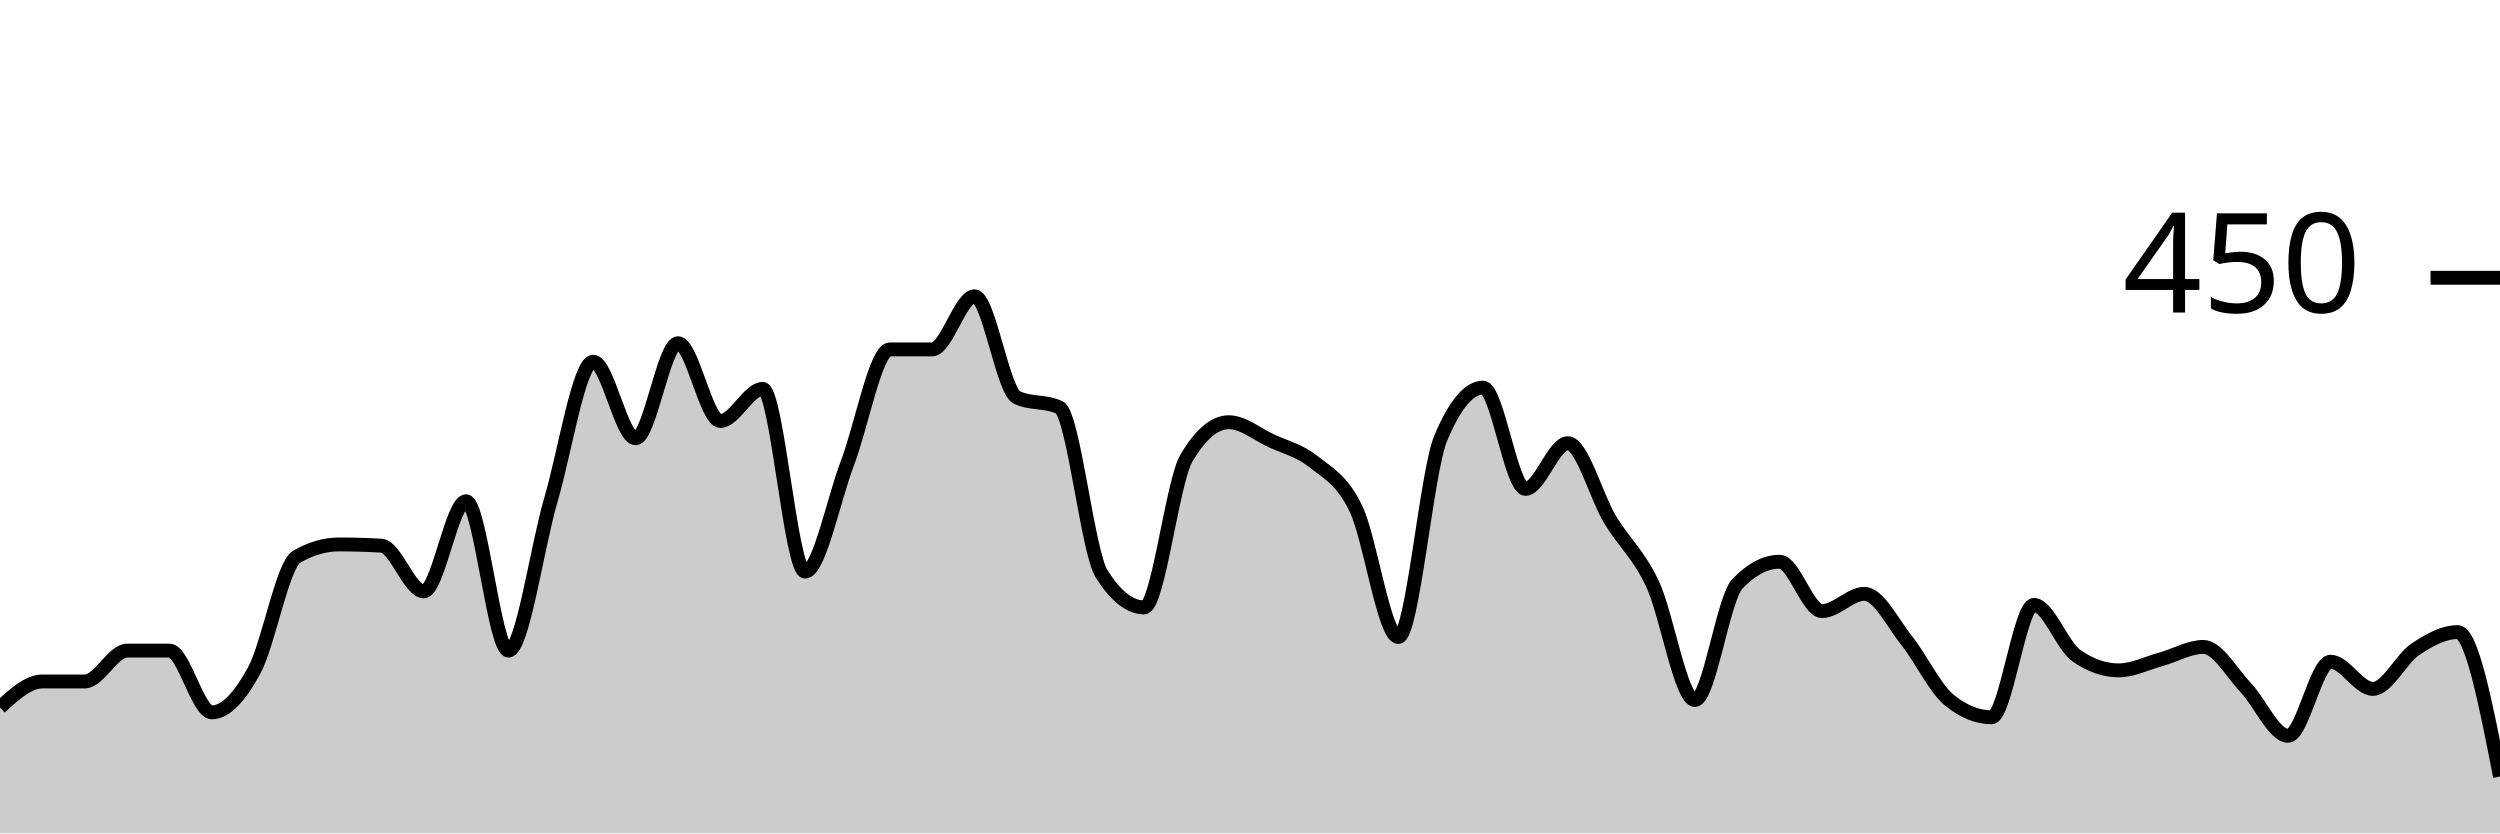
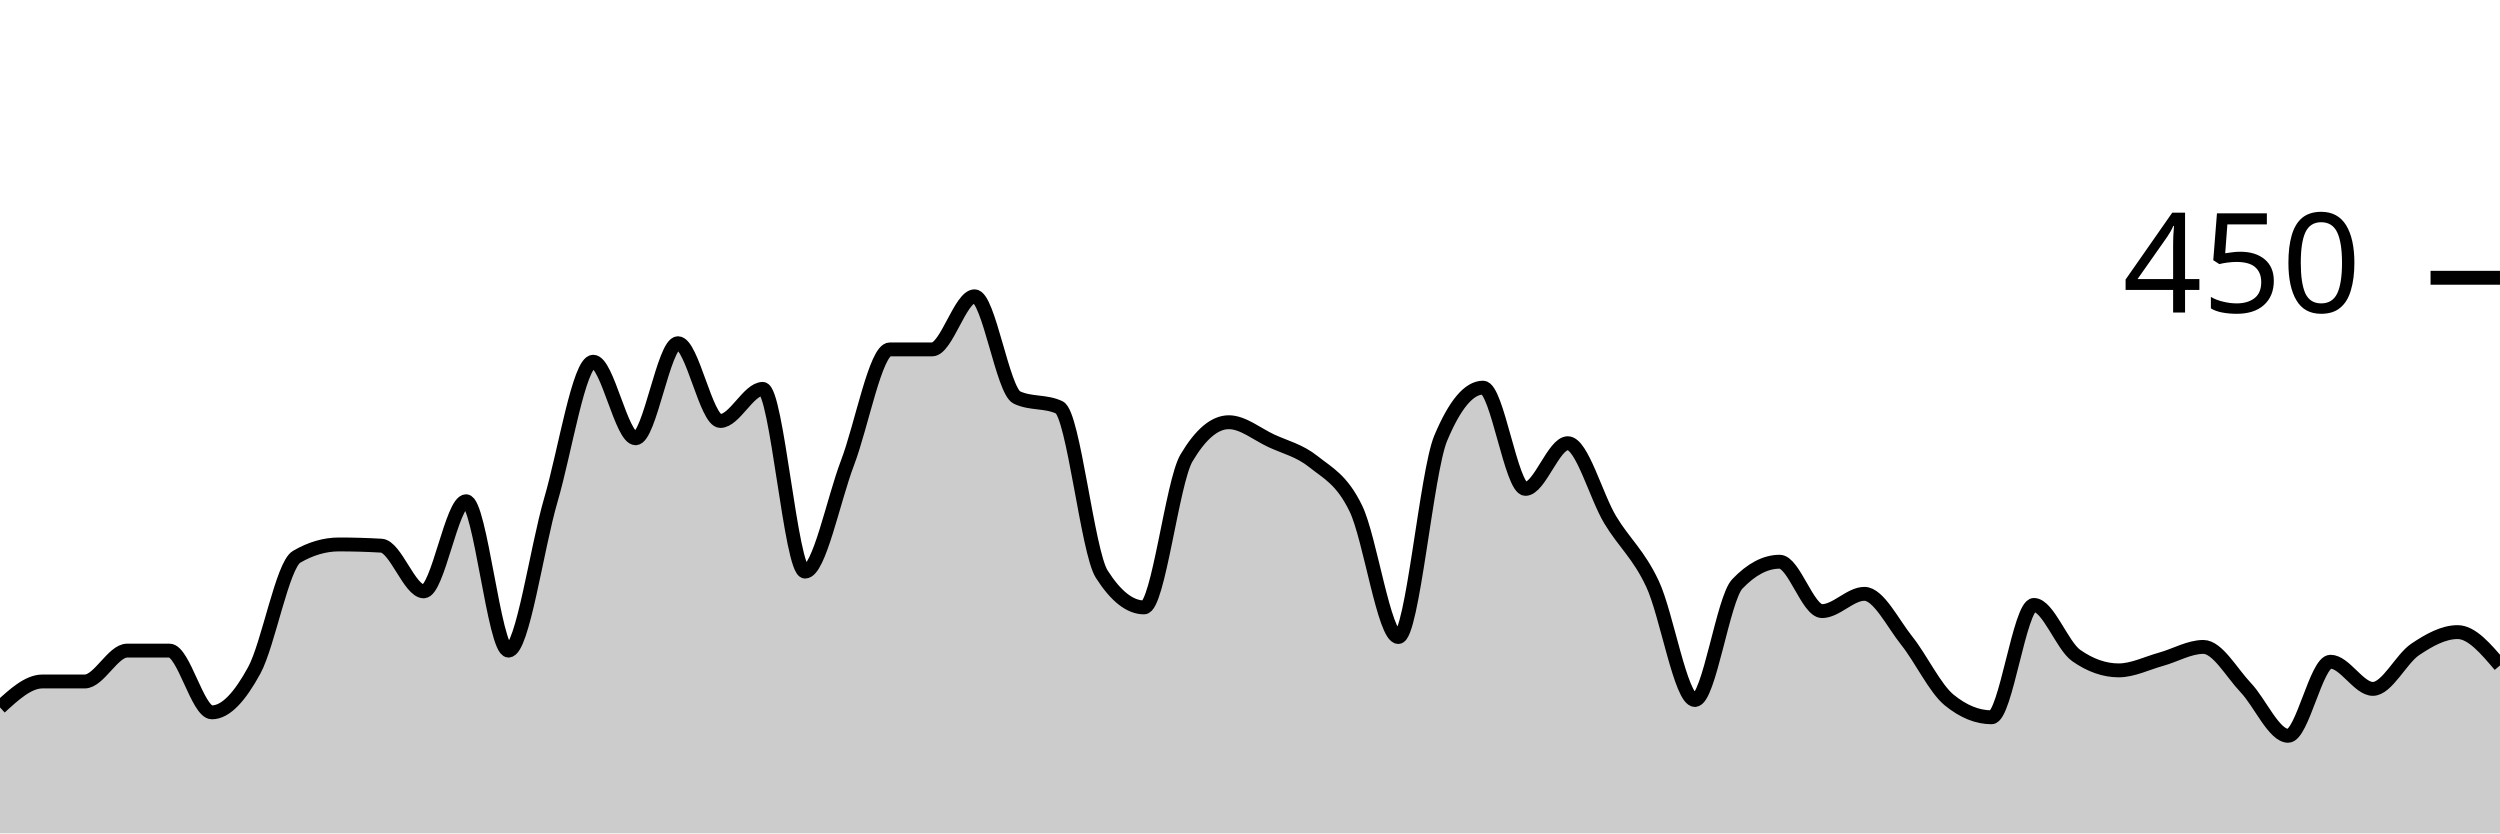
<svg xmlns="http://www.w3.org/2000/svg" viewBox="0 0 180 60">
  <g transform="translate(0,20)">
-     <path class="area" fill="rgba(0, 0, 0, 0.2)" d="M0,30.933C1.017,30,2.034,29.067,3.051,29.067C4.068,29.067,5.085,29.067,6.102,29.067C7.119,29.067,8.136,26.844,9.153,26.844C10.169,26.844,11.186,26.844,12.203,26.844C13.22,26.844,14.237,31.289,15.254,31.289C16.271,31.289,17.288,30.133,18.305,28.267C19.322,26.4,20.339,20.681,21.356,20.089C22.373,19.496,23.39,19.2,24.407,19.2C25.424,19.2,26.441,19.23,27.458,19.289C28.475,19.348,29.492,22.578,30.508,22.578C31.525,22.578,32.542,16.089,33.559,16.089C34.576,16.089,35.593,26.844,36.61,26.844C37.627,26.844,38.644,19.467,39.661,16C40.678,12.533,41.695,6.044,42.712,6.044C43.729,6.044,44.746,11.556,45.763,11.556C46.78,11.556,47.797,4.711,48.814,4.711C49.831,4.711,50.847,10.311,51.864,10.311C52.881,10.311,53.898,8,54.915,8C55.932,8,56.949,21.156,57.966,21.156C58.983,21.156,60,16,61.017,13.333C62.034,10.667,63.051,5.156,64.068,5.156C65.085,5.156,66.102,5.156,67.119,5.156C68.136,5.156,69.153,1.333,70.169,1.333C71.186,1.333,72.203,8.148,73.22,8.622C74.237,9.096,75.254,8.859,76.271,9.333C77.288,9.807,78.305,19.733,79.322,21.333C80.339,22.933,81.356,23.733,82.373,23.733C83.39,23.733,84.407,14.696,85.424,12.978C86.441,11.259,87.458,10.4,88.475,10.4C89.492,10.4,90.508,11.259,91.525,11.733C92.542,12.207,93.559,12.43,94.576,13.244C95.593,14.059,96.61,14.519,97.627,16.622C98.644,18.726,99.661,25.867,100.678,25.867C101.695,25.867,102.712,13.985,103.729,11.556C104.746,9.126,105.763,7.911,106.78,7.911C107.797,7.911,108.814,15.2,109.831,15.2C110.847,15.2,111.864,11.911,112.881,11.911C113.898,11.911,114.915,15.733,115.932,17.422C116.949,19.111,117.966,19.881,118.983,22.044C120,24.207,121.017,30.4,122.034,30.4C123.051,30.4,124.068,23.111,125.085,22.044C126.102,20.978,127.119,20.444,128.136,20.444C129.153,20.444,130.169,24,131.186,24C132.203,24,133.22,22.756,134.237,22.756C135.254,22.756,136.271,24.859,137.288,26.133C138.305,27.407,139.322,29.57,140.339,30.4C141.356,31.23,142.373,31.644,143.39,31.644C144.407,31.644,145.424,23.556,146.441,23.556C147.458,23.556,148.475,26.489,149.492,27.2C150.508,27.911,151.525,28.267,152.542,28.267C153.559,28.267,154.576,27.748,155.593,27.467C156.61,27.185,157.627,26.578,158.644,26.578C159.661,26.578,160.678,28.444,161.695,29.511C162.712,30.578,163.729,32.978,164.746,32.978C165.763,32.978,166.78,27.644,167.797,27.644C168.814,27.644,169.831,29.6,170.847,29.6C171.864,29.6,172.881,27.437,173.898,26.756C174.915,26.074,175.932,25.511,176.949,25.511C177.966,25.511,178.983,30.711,180,35.911L180,40C178.983,40,177.966,40,176.949,40C175.932,40,174.915,40,173.898,40C172.881,40,171.864,40,170.847,40C169.831,40,168.814,40,167.797,40C166.78,40,165.763,40,164.746,40C163.729,40,162.712,40,161.695,40C160.678,40,159.661,40,158.644,40C157.627,40,156.61,40,155.593,40C154.576,40,153.559,40,152.542,40C151.525,40,150.508,40,149.492,40C148.475,40,147.458,40,146.441,40C145.424,40,144.407,40,143.39,40C142.373,40,141.356,40,140.339,40C139.322,40,138.305,40,137.288,40C136.271,40,135.254,40,134.237,40C133.22,40,132.203,40,131.186,40C130.169,40,129.153,40,128.136,40C127.119,40,126.102,40,125.085,40C124.068,40,123.051,40,122.034,40C121.017,40,120,40,118.983,40C117.966,40,116.949,40,115.932,40C114.915,40,113.898,40,112.881,40C111.864,40,110.847,40,109.831,40C108.814,40,107.797,40,106.78,40C105.763,40,104.746,40,103.729,40C102.712,40,101.695,40,100.678,40C99.661,40,98.644,40,97.627,40C96.61,40,95.593,40,94.576,40C93.559,40,92.542,40,91.525,40C90.508,40,89.492,40,88.475,40C87.458,40,86.441,40,85.424,40C84.407,40,83.39,40,82.373,40C81.356,40,80.339,40,79.322,40C78.305,40,77.288,40,76.271,40C75.254,40,74.237,40,73.22,40C72.203,40,71.186,40,70.169,40C69.153,40,68.136,40,67.119,40C66.102,40,65.085,40,64.068,40C63.051,40,62.034,40,61.017,40C60,40,58.983,40,57.966,40C56.949,40,55.932,40,54.915,40C53.898,40,52.881,40,51.864,40C50.847,40,49.831,40,48.814,40C47.797,40,46.78,40,45.763,40C44.746,40,43.729,40,42.712,40C41.695,40,40.678,40,39.661,40C38.644,40,37.627,40,36.61,40C35.593,40,34.576,40,33.559,40C32.542,40,31.525,40,30.508,40C29.492,40,28.475,40,27.458,40C26.441,40,25.424,40,24.407,40C23.39,40,22.373,40,21.356,40C20.339,40,19.322,40,18.305,40C17.288,40,16.271,40,15.254,40C14.237,40,13.22,40,12.203,40C11.186,40,10.169,40,9.153,40C8.136,40,7.119,40,6.102,40C5.085,40,4.068,40,3.051,40C2.034,40,1.017,40,0,40Z" />
-     <path class="line" stroke="black" fill="none" d="M0,30.933C1.017,30,2.034,29.067,3.051,29.067C4.068,29.067,5.085,29.067,6.102,29.067C7.119,29.067,8.136,26.844,9.153,26.844C10.169,26.844,11.186,26.844,12.203,26.844C13.22,26.844,14.237,31.289,15.254,31.289C16.271,31.289,17.288,30.133,18.305,28.267C19.322,26.4,20.339,20.681,21.356,20.089C22.373,19.496,23.39,19.2,24.407,19.2C25.424,19.2,26.441,19.23,27.458,19.289C28.475,19.348,29.492,22.578,30.508,22.578C31.525,22.578,32.542,16.089,33.559,16.089C34.576,16.089,35.593,26.844,36.61,26.844C37.627,26.844,38.644,19.467,39.661,16C40.678,12.533,41.695,6.044,42.712,6.044C43.729,6.044,44.746,11.556,45.763,11.556C46.78,11.556,47.797,4.711,48.814,4.711C49.831,4.711,50.847,10.311,51.864,10.311C52.881,10.311,53.898,8,54.915,8C55.932,8,56.949,21.156,57.966,21.156C58.983,21.156,60,16,61.017,13.333C62.034,10.667,63.051,5.156,64.068,5.156C65.085,5.156,66.102,5.156,67.119,5.156C68.136,5.156,69.153,1.333,70.169,1.333C71.186,1.333,72.203,8.148,73.22,8.622C74.237,9.096,75.254,8.859,76.271,9.333C77.288,9.807,78.305,19.733,79.322,21.333C80.339,22.933,81.356,23.733,82.373,23.733C83.39,23.733,84.407,14.696,85.424,12.978C86.441,11.259,87.458,10.4,88.475,10.4C89.492,10.4,90.508,11.259,91.525,11.733C92.542,12.207,93.559,12.43,94.576,13.244C95.593,14.059,96.61,14.519,97.627,16.622C98.644,18.726,99.661,25.867,100.678,25.867C101.695,25.867,102.712,13.985,103.729,11.556C104.746,9.126,105.763,7.911,106.78,7.911C107.797,7.911,108.814,15.2,109.831,15.2C110.847,15.2,111.864,11.911,112.881,11.911C113.898,11.911,114.915,15.733,115.932,17.422C116.949,19.111,117.966,19.881,118.983,22.044C120,24.207,121.017,30.4,122.034,30.4C123.051,30.4,124.068,23.111,125.085,22.044C126.102,20.978,127.119,20.444,128.136,20.444C129.153,20.444,130.169,24,131.186,24C132.203,24,133.22,22.756,134.237,22.756C135.254,22.756,136.271,24.859,137.288,26.133C138.305,27.407,139.322,29.57,140.339,30.4C141.356,31.23,142.373,31.644,143.39,31.644C144.407,31.644,145.424,23.556,146.441,23.556C147.458,23.556,148.475,26.489,149.492,27.2C150.508,27.911,151.525,28.267,152.542,28.267C153.559,28.267,154.576,27.748,155.593,27.467C156.61,27.185,157.627,26.578,158.644,26.578C159.661,26.578,160.678,28.444,161.695,29.511C162.712,30.578,163.729,32.978,164.746,32.978C165.763,32.978,166.78,27.644,167.797,27.644C168.814,27.644,169.831,29.6,170.847,29.6C171.864,29.6,172.881,27.437,173.898,26.756C174.915,26.074,175.932,25.511,176.949,25.511C177.966,25.511,178.983,30.711,180,35.911" />
+     <path class="area" fill="rgba(0, 0, 0, 0.2)" d="M0,30.933C1.017,30,2.034,29.067,3.051,29.067C4.068,29.067,5.085,29.067,6.102,29.067C7.119,29.067,8.136,26.844,9.153,26.844C10.169,26.844,11.186,26.844,12.203,26.844C13.22,26.844,14.237,31.289,15.254,31.289C16.271,31.289,17.288,30.133,18.305,28.267C19.322,26.4,20.339,20.681,21.356,20.089C22.373,19.496,23.39,19.2,24.407,19.2C25.424,19.2,26.441,19.23,27.458,19.289C28.475,19.348,29.492,22.578,30.508,22.578C31.525,22.578,32.542,16.089,33.559,16.089C34.576,16.089,35.593,26.844,36.61,26.844C37.627,26.844,38.644,19.467,39.661,16C40.678,12.533,41.695,6.044,42.712,6.044C43.729,6.044,44.746,11.556,45.763,11.556C46.78,11.556,47.797,4.711,48.814,4.711C49.831,4.711,50.847,10.311,51.864,10.311C52.881,10.311,53.898,8,54.915,8C55.932,8,56.949,21.156,57.966,21.156C58.983,21.156,60,16,61.017,13.333C62.034,10.667,63.051,5.156,64.068,5.156C65.085,5.156,66.102,5.156,67.119,5.156C68.136,5.156,69.153,1.333,70.169,1.333C71.186,1.333,72.203,8.148,73.22,8.622C74.237,9.096,75.254,8.859,76.271,9.333C77.288,9.807,78.305,19.733,79.322,21.333C80.339,22.933,81.356,23.733,82.373,23.733C83.39,23.733,84.407,14.696,85.424,12.978C86.441,11.259,87.458,10.4,88.475,10.4C89.492,10.4,90.508,11.259,91.525,11.733C92.542,12.207,93.559,12.43,94.576,13.244C95.593,14.059,96.61,14.519,97.627,16.622C98.644,18.726,99.661,25.867,100.678,25.867C101.695,25.867,102.712,13.985,103.729,11.556C104.746,9.126,105.763,7.911,106.78,7.911C107.797,7.911,108.814,15.2,109.831,15.2C110.847,15.2,111.864,11.911,112.881,11.911C113.898,11.911,114.915,15.733,115.932,17.422C116.949,19.111,117.966,19.881,118.983,22.044C120,24.207,121.017,30.4,122.034,30.4C123.051,30.4,124.068,23.111,125.085,22.044C126.102,20.978,127.119,20.444,128.136,20.444C129.153,20.444,130.169,24,131.186,24C132.203,24,133.22,22.756,134.237,22.756C135.254,22.756,136.271,24.859,137.288,26.133C138.305,27.407,139.322,29.57,140.339,30.4C141.356,31.23,142.373,31.644,143.39,31.644C144.407,31.644,145.424,23.556,146.441,23.556C147.458,23.556,148.475,26.489,149.492,27.2C150.508,27.911,151.525,28.267,152.542,28.267C153.559,28.267,154.576,27.748,155.593,27.467C156.61,27.185,157.627,26.578,158.644,26.578C159.661,26.578,160.678,28.444,161.695,29.511C162.712,30.578,163.729,32.978,164.746,32.978C165.763,32.978,166.78,27.644,167.797,27.644C168.814,27.644,169.831,29.6,170.847,29.6C171.864,29.6,172.881,27.437,173.898,26.756C174.915,26.074,175.932,25.511,176.949,25.511C177.966,25.511,178.983,26.711,180,27.911L180,40C178.983,40,177.966,40,176.949,40C175.932,40,174.915,40,173.898,40C172.881,40,171.864,40,170.847,40C169.831,40,168.814,40,167.797,40C166.78,40,165.763,40,164.746,40C163.729,40,162.712,40,161.695,40C160.678,40,159.661,40,158.644,40C157.627,40,156.61,40,155.593,40C154.576,40,153.559,40,152.542,40C151.525,40,150.508,40,149.492,40C148.475,40,147.458,40,146.441,40C145.424,40,144.407,40,143.39,40C142.373,40,141.356,40,140.339,40C139.322,40,138.305,40,137.288,40C136.271,40,135.254,40,134.237,40C133.22,40,132.203,40,131.186,40C130.169,40,129.153,40,128.136,40C127.119,40,126.102,40,125.085,40C124.068,40,123.051,40,122.034,40C121.017,40,120,40,118.983,40C117.966,40,116.949,40,115.932,40C114.915,40,113.898,40,112.881,40C111.864,40,110.847,40,109.831,40C108.814,40,107.797,40,106.78,40C105.763,40,104.746,40,103.729,40C102.712,40,101.695,40,100.678,40C99.661,40,98.644,40,97.627,40C96.61,40,95.593,40,94.576,40C93.559,40,92.542,40,91.525,40C90.508,40,89.492,40,88.475,40C87.458,40,86.441,40,85.424,40C84.407,40,83.39,40,82.373,40C81.356,40,80.339,40,79.322,40C78.305,40,77.288,40,76.271,40C75.254,40,74.237,40,73.22,40C72.203,40,71.186,40,70.169,40C69.153,40,68.136,40,67.119,40C66.102,40,65.085,40,64.068,40C63.051,40,62.034,40,61.017,40C60,40,58.983,40,57.966,40C56.949,40,55.932,40,54.915,40C53.898,40,52.881,40,51.864,40C50.847,40,49.831,40,48.814,40C47.797,40,46.78,40,45.763,40C44.746,40,43.729,40,42.712,40C41.695,40,40.678,40,39.661,40C38.644,40,37.627,40,36.61,40C35.593,40,34.576,40,33.559,40C32.542,40,31.525,40,30.508,40C29.492,40,28.475,40,27.458,40C26.441,40,25.424,40,24.407,40C23.39,40,22.373,40,21.356,40C20.339,40,19.322,40,18.305,40C17.288,40,16.271,40,15.254,40C14.237,40,13.22,40,12.203,40C11.186,40,10.169,40,9.153,40C8.136,40,7.119,40,6.102,40C5.085,40,4.068,40,3.051,40C2.034,40,1.017,40,0,40Z" />
+     <path class="line" stroke="black" fill="none" d="M0,30.933C1.017,30,2.034,29.067,3.051,29.067C4.068,29.067,5.085,29.067,6.102,29.067C7.119,29.067,8.136,26.844,9.153,26.844C10.169,26.844,11.186,26.844,12.203,26.844C13.22,26.844,14.237,31.289,15.254,31.289C16.271,31.289,17.288,30.133,18.305,28.267C19.322,26.4,20.339,20.681,21.356,20.089C22.373,19.496,23.39,19.2,24.407,19.2C25.424,19.2,26.441,19.23,27.458,19.289C28.475,19.348,29.492,22.578,30.508,22.578C31.525,22.578,32.542,16.089,33.559,16.089C34.576,16.089,35.593,26.844,36.61,26.844C37.627,26.844,38.644,19.467,39.661,16C40.678,12.533,41.695,6.044,42.712,6.044C43.729,6.044,44.746,11.556,45.763,11.556C46.78,11.556,47.797,4.711,48.814,4.711C49.831,4.711,50.847,10.311,51.864,10.311C52.881,10.311,53.898,8,54.915,8C55.932,8,56.949,21.156,57.966,21.156C58.983,21.156,60,16,61.017,13.333C62.034,10.667,63.051,5.156,64.068,5.156C65.085,5.156,66.102,5.156,67.119,5.156C68.136,5.156,69.153,1.333,70.169,1.333C71.186,1.333,72.203,8.148,73.22,8.622C74.237,9.096,75.254,8.859,76.271,9.333C77.288,9.807,78.305,19.733,79.322,21.333C80.339,22.933,81.356,23.733,82.373,23.733C83.39,23.733,84.407,14.696,85.424,12.978C86.441,11.259,87.458,10.4,88.475,10.4C89.492,10.4,90.508,11.259,91.525,11.733C92.542,12.207,93.559,12.43,94.576,13.244C95.593,14.059,96.61,14.519,97.627,16.622C98.644,18.726,99.661,25.867,100.678,25.867C101.695,25.867,102.712,13.985,103.729,11.556C104.746,9.126,105.763,7.911,106.78,7.911C107.797,7.911,108.814,15.2,109.831,15.2C110.847,15.2,111.864,11.911,112.881,11.911C113.898,11.911,114.915,15.733,115.932,17.422C116.949,19.111,117.966,19.881,118.983,22.044C120,24.207,121.017,30.4,122.034,30.4C123.051,30.4,124.068,23.111,125.085,22.044C126.102,20.978,127.119,20.444,128.136,20.444C129.153,20.444,130.169,24,131.186,24C132.203,24,133.22,22.756,134.237,22.756C135.254,22.756,136.271,24.859,137.288,26.133C138.305,27.407,139.322,29.57,140.339,30.4C141.356,31.23,142.373,31.644,143.39,31.644C144.407,31.644,145.424,23.556,146.441,23.556C147.458,23.556,148.475,26.489,149.492,27.2C150.508,27.911,151.525,28.267,152.542,28.267C153.559,28.267,154.576,27.748,155.593,27.467C156.61,27.185,157.627,26.578,158.644,26.578C159.661,26.578,160.678,28.444,161.695,29.511C162.712,30.578,163.729,32.978,164.746,32.978C165.763,32.978,166.78,27.644,167.797,27.644C168.814,27.644,169.831,29.6,170.847,29.6C171.864,29.6,172.881,27.437,173.898,26.756C174.915,26.074,175.932,25.511,176.949,25.511C177.966,25.511,178.983,26.711,180,27.911" />
    <path class="axis-ceiling" stroke-width="1" stroke="black" fill="none" d="M175,0L180,0" />
    <text class="axis-ceiling-label" font-family="sans-serif" text-anchor="end" font-size="10px" x="170" y="2.5">450</text>
  </g>
</svg>
